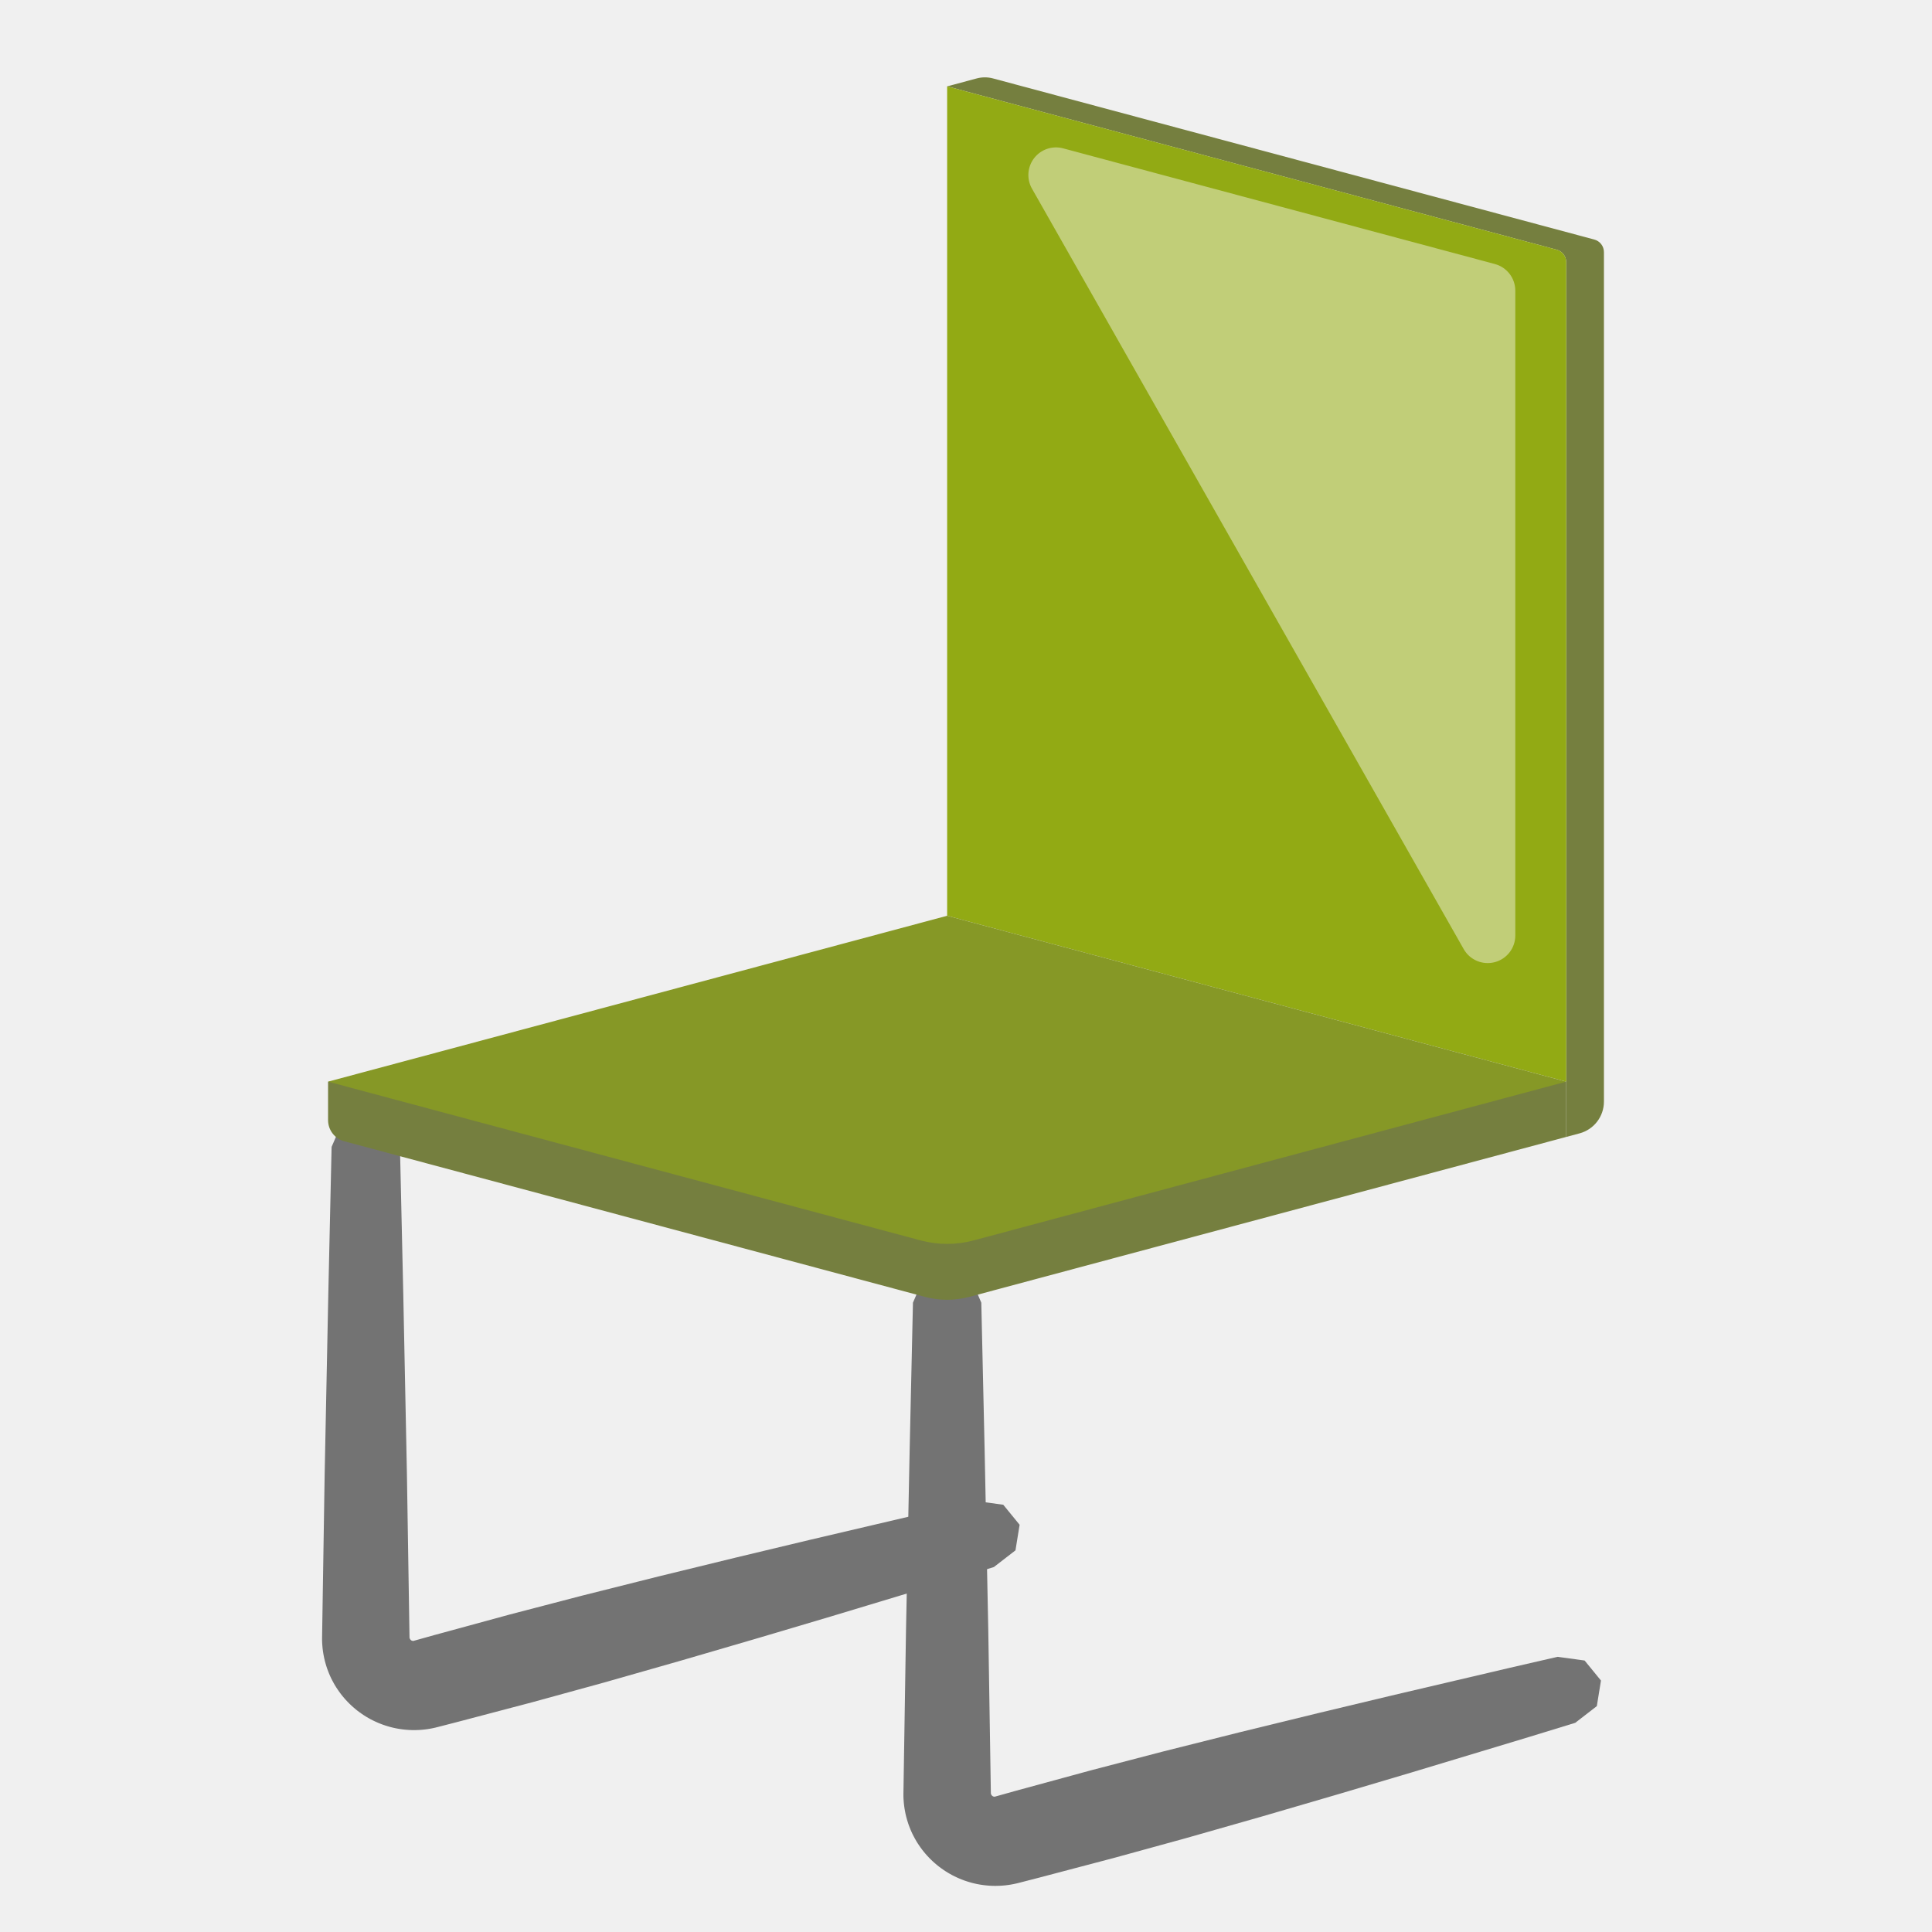
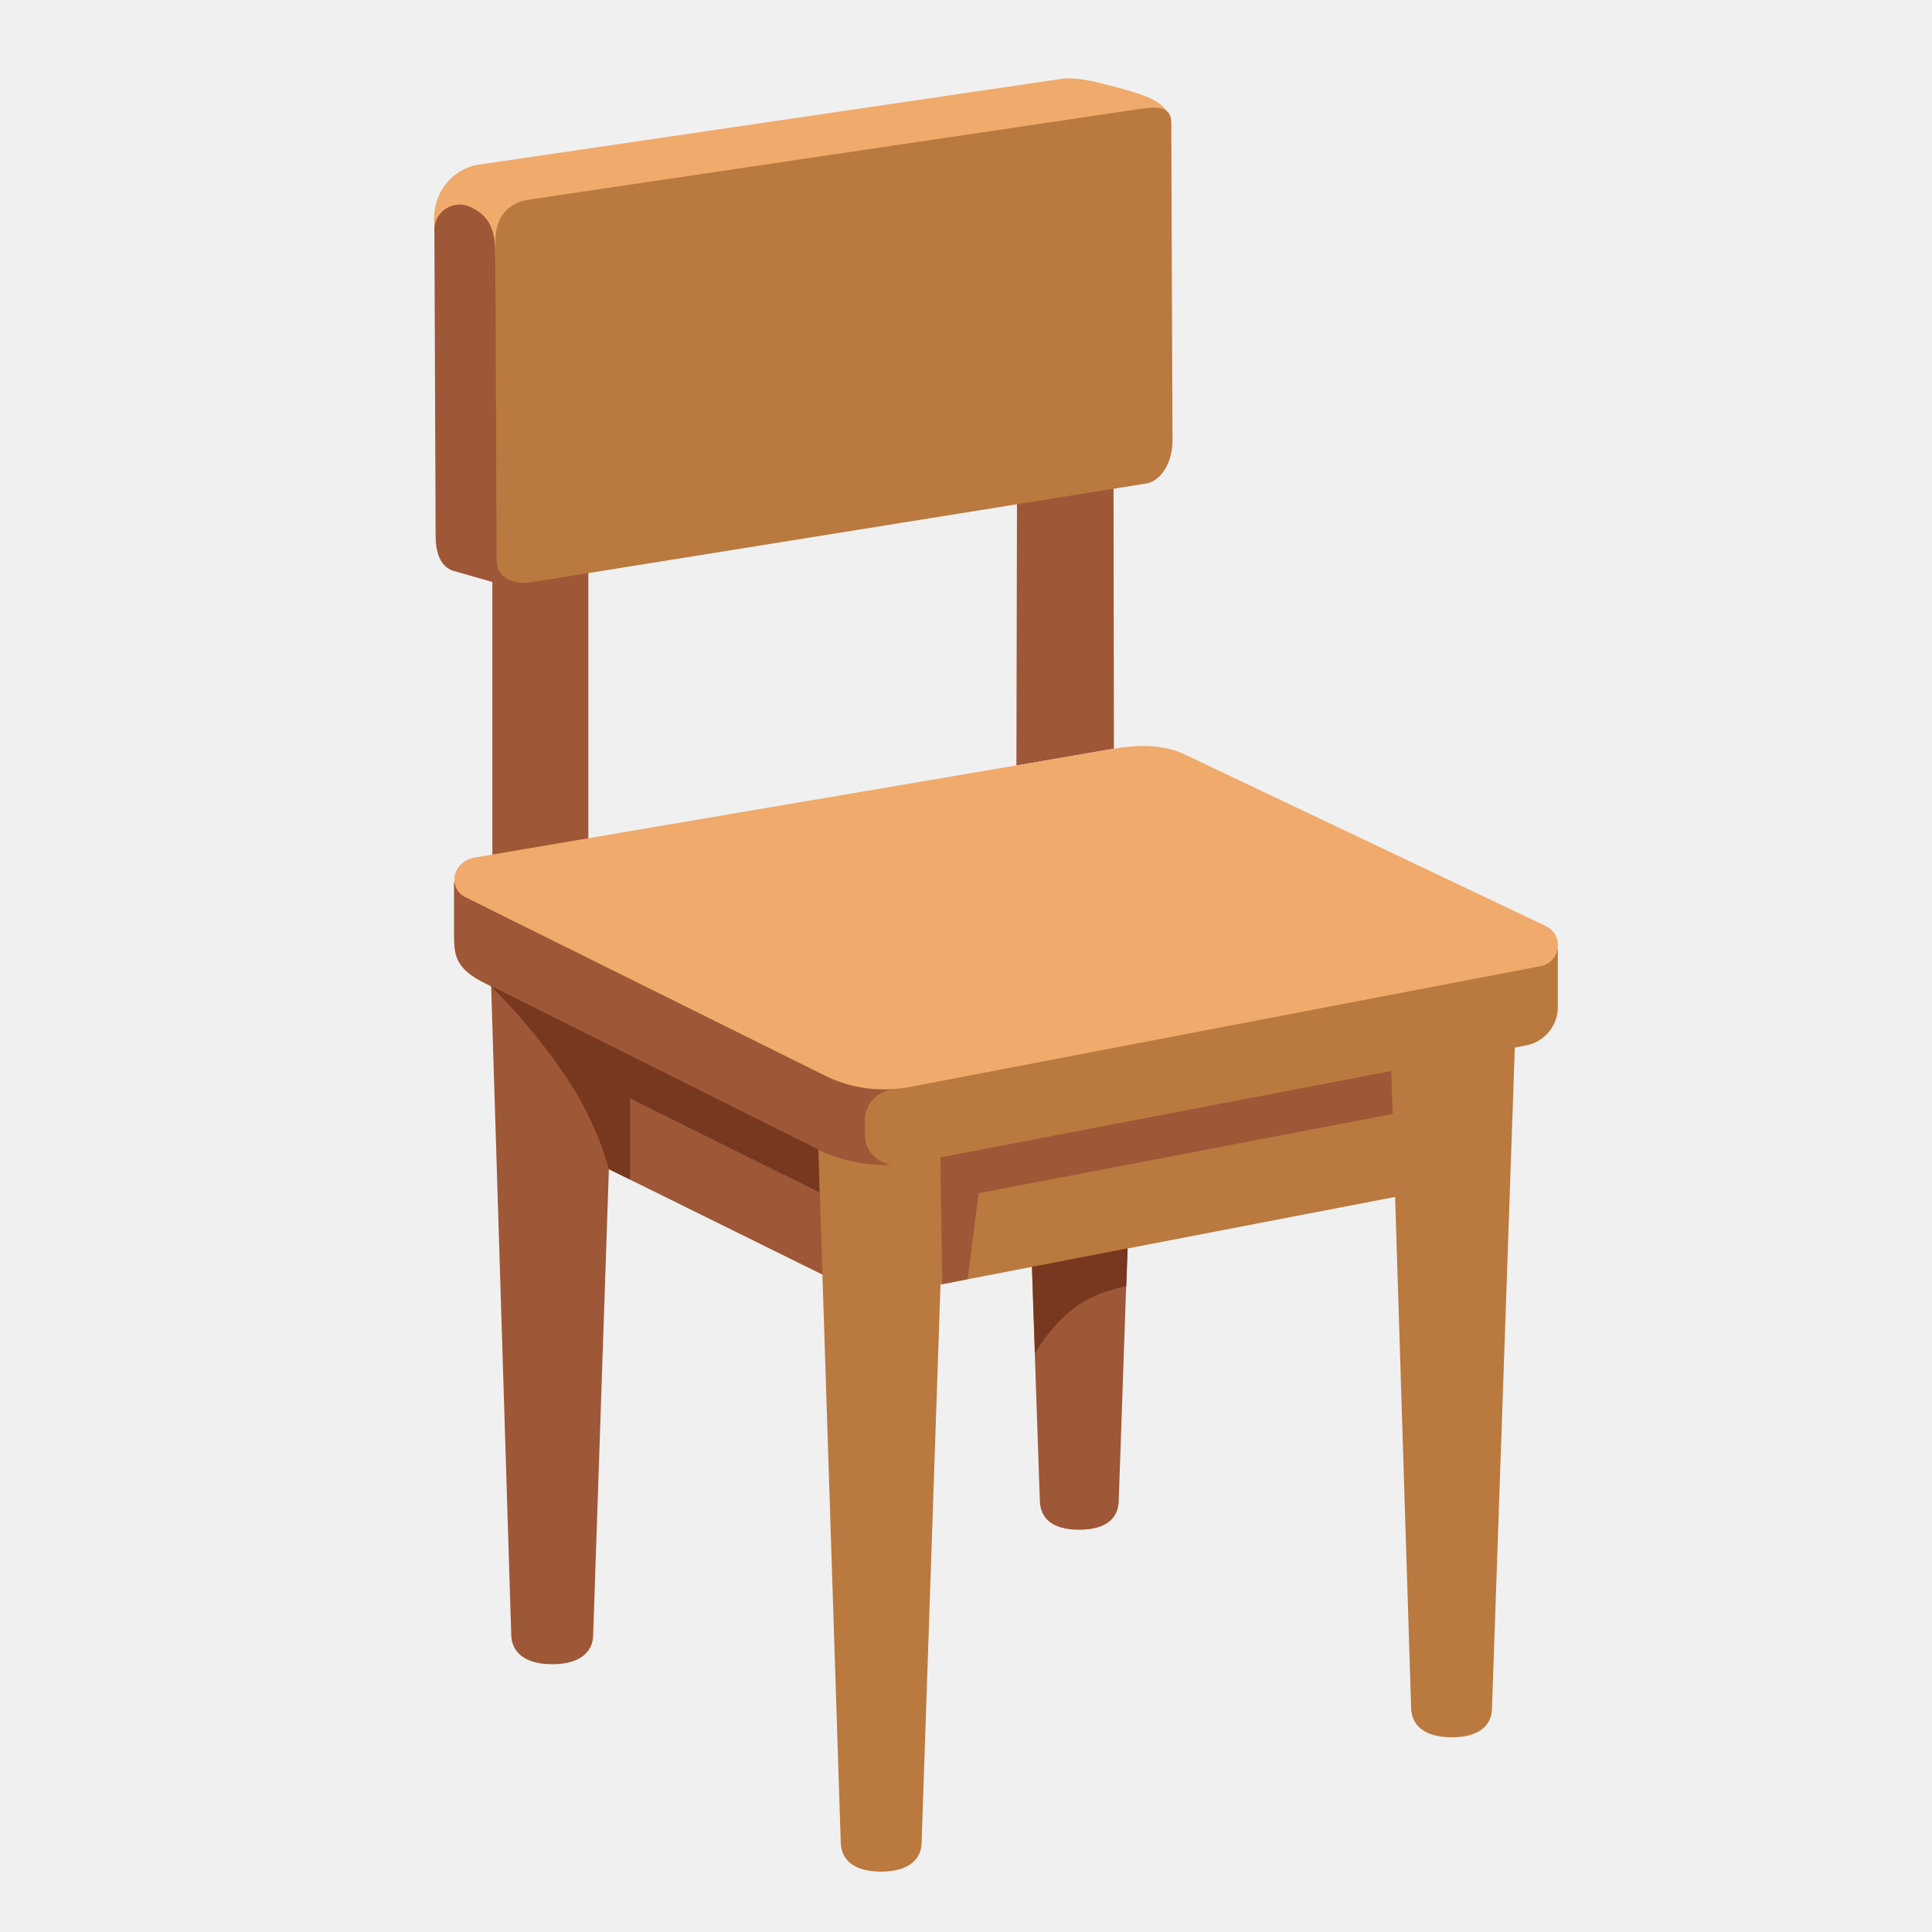
- <svg xmlns="http://www.w3.org/2000/svg" width="100%" height="100%" viewBox="0 0 128 128" version="1.1" xml:space="preserve" style="fill-rule:evenodd;clip-rule:evenodd;stroke-linejoin:round;stroke-miterlimit:1.414;">
-   <g transform="matrix(1.5481,0,0,1.5481,-35.0784,-35.0784)">
-     <g transform="matrix(1,0,0,1,-16.2891,9.79033)">
-       <path d="M81.445,16.225C81.216,16.164 80.976,16.164 80.748,16.225C80.273,16.352 79.482,16.564 79.482,16.564C79.482,16.564 102.216,22.656 105.566,23.554C105.808,23.618 105.976,23.838 105.976,24.088C105.976,28.245 105.976,61.525 105.976,61.525C105.976,61.525 106.236,61.455 106.547,61.372C107.163,61.207 107.59,60.65 107.59,60.013C107.59,54.265 107.59,27.379 107.59,23.658C107.59,23.406 107.421,23.186 107.177,23.12C104.063,22.286 84.318,16.995 81.445,16.225Z" style="fill:rgb(117,127,63);" />
-     </g>
-     <g transform="matrix(1,0,0,1,-16.2891,9.79033)">
-       <path d="M79.482,52.06L79.482,16.564C79.482,16.564 102.216,22.656 105.566,23.554C105.808,23.618 105.976,23.838 105.976,24.088C105.976,28.098 105.976,59.159 105.976,59.159" style="fill:rgb(146,170,20);" />
-     </g>
-     <g transform="matrix(-1,0,0,-1,169.227,85.6535)">
-       <path d="M82.594,51.695C82.078,51.556 81.719,51.089 81.719,50.554C81.719,46.613 81.719,30.81 81.719,22.959C81.719,22.423 82.08,21.954 82.598,21.818C83.117,21.681 83.662,21.91 83.927,22.376C88.454,30.351 98.677,48.357 102.404,54.922C102.639,55.336 102.602,55.851 102.311,56.227C102.02,56.604 101.531,56.769 101.071,56.646C96.072,55.306 85.671,52.519 82.594,51.695Z" style="fill:white;fill-opacity:0.427;" />
-     </g>
-     <g transform="matrix(1,0,0,1,-16.2891,9.79033)">
-       <path d="M80.501,67.591L80.944,68.618L80.949,68.837L81.086,74.902L81.242,82.599L81.353,89.608L81.354,89.627L81.357,89.637L81.36,89.646L81.363,89.656L81.367,89.664L81.374,89.677L81.382,89.689L81.39,89.7L81.398,89.71L81.408,89.72L81.418,89.728L81.428,89.736L81.44,89.743L81.452,89.748L81.464,89.753L81.476,89.756L81.488,89.758L81.5,89.759L81.508,89.759L81.512,89.759L81.516,89.759L81.52,89.759L81.524,89.758L81.528,89.758L81.532,89.757L81.535,89.756L81.539,89.756L81.543,89.755L81.546,89.753L81.55,89.752L81.554,89.751L81.557,89.749L81.574,89.745L82.439,89.503L85.65,88.628L88.712,87.829L92.005,87.002L95.335,86.189L98.502,85.431L103.56,84.245L105.597,83.776L105.604,83.774L106.763,83.932L107.459,84.784L107.462,84.797L107.286,85.884L106.361,86.599L106.354,86.601L104.354,87.214L99.375,88.717L96.249,89.645L92.955,90.607L89.685,91.539L86.631,92.378L83.408,93.227L82.539,93.451L82.441,93.475L82.328,93.499L82.216,93.52L82.103,93.538L81.99,93.552L81.877,93.563L81.764,93.571L81.651,93.575L81.538,93.577L81.425,93.575L81.313,93.57L81.201,93.561L81.089,93.55L80.977,93.535L80.867,93.518L80.757,93.497L80.647,93.473L80.538,93.446L80.43,93.415L80.323,93.382L80.217,93.346L80.111,93.306L80.007,93.264L79.904,93.218L79.802,93.17L79.701,93.119L79.602,93.064L79.504,93.007L79.408,92.947L79.313,92.883L79.22,92.817L79.128,92.749L79.039,92.677L78.952,92.603L78.867,92.527L78.785,92.449L78.705,92.368L78.628,92.286L78.553,92.201L78.481,92.115L78.411,92.026L78.345,91.936L78.281,91.844L78.219,91.751L78.16,91.655L78.105,91.559L78.052,91.46L78.003,91.365L78.001,91.361L77.954,91.26L77.91,91.157L77.869,91.053L77.83,90.949L77.795,90.843L77.763,90.736L77.733,90.628L77.707,90.519L77.684,90.409L77.664,90.298L77.647,90.187L77.633,90.075L77.623,89.962L77.615,89.849L77.611,89.736L77.611,89.636L77.722,82.616L77.878,74.909L78.014,68.838L78.019,68.624L78.019,68.618L78.463,67.591L79.475,67.161L79.488,67.161L80.501,67.591Z" style="fill:rgb(115,115,115);" />
-     </g>
-     <g transform="matrix(1,0,0,1,-41.1687,3.12385)">
-       <path d="M107.459,84.784L107.462,84.797L107.286,85.884L106.361,86.599L106.354,86.601L104.354,87.214L99.375,88.717L96.249,89.645L92.955,90.607L89.685,91.539L86.631,92.378L83.408,93.227L82.539,93.451L82.441,93.475L82.328,93.499L82.216,93.52L82.103,93.538L81.99,93.552L81.877,93.563L81.764,93.571L81.651,93.575L81.538,93.577L81.425,93.575L81.313,93.57L81.201,93.561L81.089,93.55L80.977,93.535L80.867,93.518L80.757,93.497L80.647,93.473L80.538,93.446L80.43,93.415L80.323,93.382L80.217,93.346L80.111,93.306L80.007,93.264L79.904,93.218L79.802,93.17L79.701,93.119L79.602,93.064L79.504,93.007L79.408,92.947L79.313,92.883L79.22,92.817L79.128,92.749L79.039,92.677L78.952,92.603L78.867,92.527L78.785,92.449L78.705,92.368L78.628,92.286L78.553,92.201L78.481,92.115L78.411,92.026L78.345,91.936L78.281,91.844L78.219,91.751L78.16,91.655L78.105,91.559L78.052,91.46L78.003,91.365L78.001,91.361L77.954,91.26L77.91,91.157L77.869,91.053L77.83,90.949L77.795,90.843L77.763,90.736L77.733,90.628L77.707,90.519L77.684,90.409L77.664,90.298L77.647,90.187L77.633,90.075L77.623,89.962L77.615,89.849L77.611,89.736L77.611,89.636L77.722,82.616L77.878,74.909L78.014,68.838L78.019,68.624L78.019,68.618L78.463,67.591L79.475,67.161L79.488,67.161L80.501,67.591L80.944,68.618L80.949,68.837L81.086,74.902L81.242,82.599L81.353,89.608L81.354,89.627L81.357,89.637L81.36,89.646L81.363,89.656L81.367,89.664L81.374,89.677L81.382,89.689L81.39,89.7L81.398,89.71L81.408,89.72L81.418,89.728L81.428,89.736L81.44,89.743L81.452,89.748L81.464,89.753L81.476,89.756L81.488,89.758L81.5,89.759L81.508,89.759L81.512,89.759L81.516,89.759L81.52,89.759L81.524,89.758L81.528,89.758L81.532,89.757L81.535,89.756L81.539,89.756L81.543,89.755L81.546,89.753L81.55,89.752L81.554,89.751L81.557,89.749L81.574,89.745L82.439,89.503L85.65,88.628L88.712,87.829L92.005,87.002L95.335,86.189L98.502,85.431L103.56,84.245L105.597,83.776L105.604,83.774L106.763,83.932L107.459,84.784Z" style="fill:rgb(115,115,115);" />
-     </g>
-     <g transform="matrix(1,0,0,1,-16.2891,9.79033)">
-       <path d="M97.145,59.159L105.976,59.159L105.976,61.525C105.976,61.525 85.187,67.095 80.439,68.368C79.812,68.536 79.152,68.536 78.525,68.368C74.296,67.234 57.337,62.69 53.684,61.711C53.273,61.601 52.988,61.23 52.988,60.805C52.988,60.109 52.988,59.159 52.988,59.159L61.819,59.159L79.482,54.426L97.145,59.159Z" style="fill:rgb(117,127,63);" />
-     </g>
-     <g transform="matrix(1,0,0,1,-16.2891,7.42399)">
-       <path d="M79.482,54.426L52.988,61.525C52.988,61.525 73.266,66.958 78.341,68.318C79.088,68.519 79.875,68.519 80.623,68.318C85.698,66.958 105.976,61.525 105.976,61.525L79.482,54.426Z" style="fill:rgb(134,152,38);" />
-     </g>
+ <svg xmlns="http://www.w3.org/2000/svg" version="1.1" id="Layer_3" x="0px" y="0px" viewBox="0 0 128 128" style="enable-background:new 0 0 128 128;" xml:space="preserve">
+   <g>
+     <path style="fill:#9E5737;" d="M68.35,83.58l0.54,15.79c0.01,1.19,0.79,1.98,2.61,1.98c1.82,0,2.62-0.8,2.62-1.97l0.59-17.03   L68.35,83.58z" />
+     <polygon style="fill:#9E5737;" points="73.76,23.16 67.4,23.16 67.34,50.72 73.8,49.6  " />
+     <path style="fill:#F0AA6B;" d="M70.3,5.23c-0.96,0.14-38.72,5.7-38.72,5.7c-1.55,0.3-2.81,1.71-2.82,3.52l0.02,0.78l4.19,4.94   c0,0,11.95,9.65,12.84,9.48S77.32,7.36,77.32,7.36c-0.58-0.7-1.17-1.02-3.69-1.67C72.44,5.38,71.26,5.09,70.3,5.23z" />
+     <path style="fill:#9E5737;" d="M33.24,37.41l-0.43-20.57c0.01-1.79-0.5-2.54-1.53-3.07c-1.12-0.63-2.51,0.18-2.5,1.47l0.08,19.89   c0,0.61-0.08,2.28,1.18,2.69l2.58,0.74v18.55l6.36-1.24V37.41H33.24z" />
+     <path style="fill:#9E5737;" d="M60.03,77.09v-6.05c-2.42,0.3-3.58-0.08-3.58-0.08L30.08,58.45v3.32c0,1.45,0,2.38,2.12,3.41   l0.34,0.17l1.33,42.93c0.01,1.19,0.91,1.98,2.72,1.98c1.82,0,2.71-0.8,2.71-1.97l1.04-30.83l14.4,7.11l-0.36-7.74   C56.14,77.69,58.09,77.34,60.03,77.09z" />
+     <path style="fill:#BA793E;" d="M100.83,64.13l-41.93,8.09c-0.93,0.21-1.6,1.04-1.6,1.99v0.96c0,1.04,0.77,1.86,1.74,2.01   c-1.64,0.05-3.34-0.27-4.82-1.01l1.48,45.85c0.01,1.19,0.86,1.98,2.67,1.98c1.82,0,2.69-0.8,2.69-1.97l1.25-36.93l30.12-5.8   l1.06,33.82c0.01,1.19,0.89,1.98,2.7,1.98c1.82,0,2.66-0.8,2.66-1.97l1.51-43.73c0,0,0.01,0,0.01,0l0.74-0.14   c1.22-0.23,2.1-1.3,2.1-2.54v-3.87L100.83,64.13z" />
+     <path style="fill:#F0AA6B;" d="M102.07,64.01l-41.83,8.01c-1.9,0.36-3.87,0.1-5.61-0.77L30.81,59.43   c-1.12-0.56-0.92-2.39,0.73-2.63l42.09-7.16c1.67-0.32,3.43-0.36,4.96,0.39l23.84,11.33C103.64,61.96,103.4,63.75,102.07,64.01z" />
+     <path style="fill:#BA793E;" d="M75.18,7.27l-40.36,5.99c-1.75,0.42-2,1.81-2,2.79l0.08,21.06c0,1.28,1.26,1.67,2.52,1.43   l40.54-6.51c0.96-0.19,1.71-1.34,1.72-2.83L77.6,8.14C77.59,6.86,76.4,7.1,75.18,7.27z" />
+     <polygon style="fill:#9E5737;" points="62.3,76.68 92.17,70.96 92.27,73.8 64.84,79.05 64.1,84.75 62.43,85.08  " />
+     <path style="fill:#77381F;" d="M54.22,76.16L32.5,65.31c0,0,2.59,2.46,5,6.03c2.14,3.18,2.84,6.12,2.84,6.12l1.4,0.69v-5.38   L54.29,79L54.22,76.16z" />
+     <path style="fill:#77381F;" d="M68.38,83.93l0.19,5.73c0,0,0.97-1.76,2.57-2.98c1.55-1.19,3.48-1.46,3.48-1.46l0.09-2.51   L68.38,83.93z" />
  </g>
</svg>
